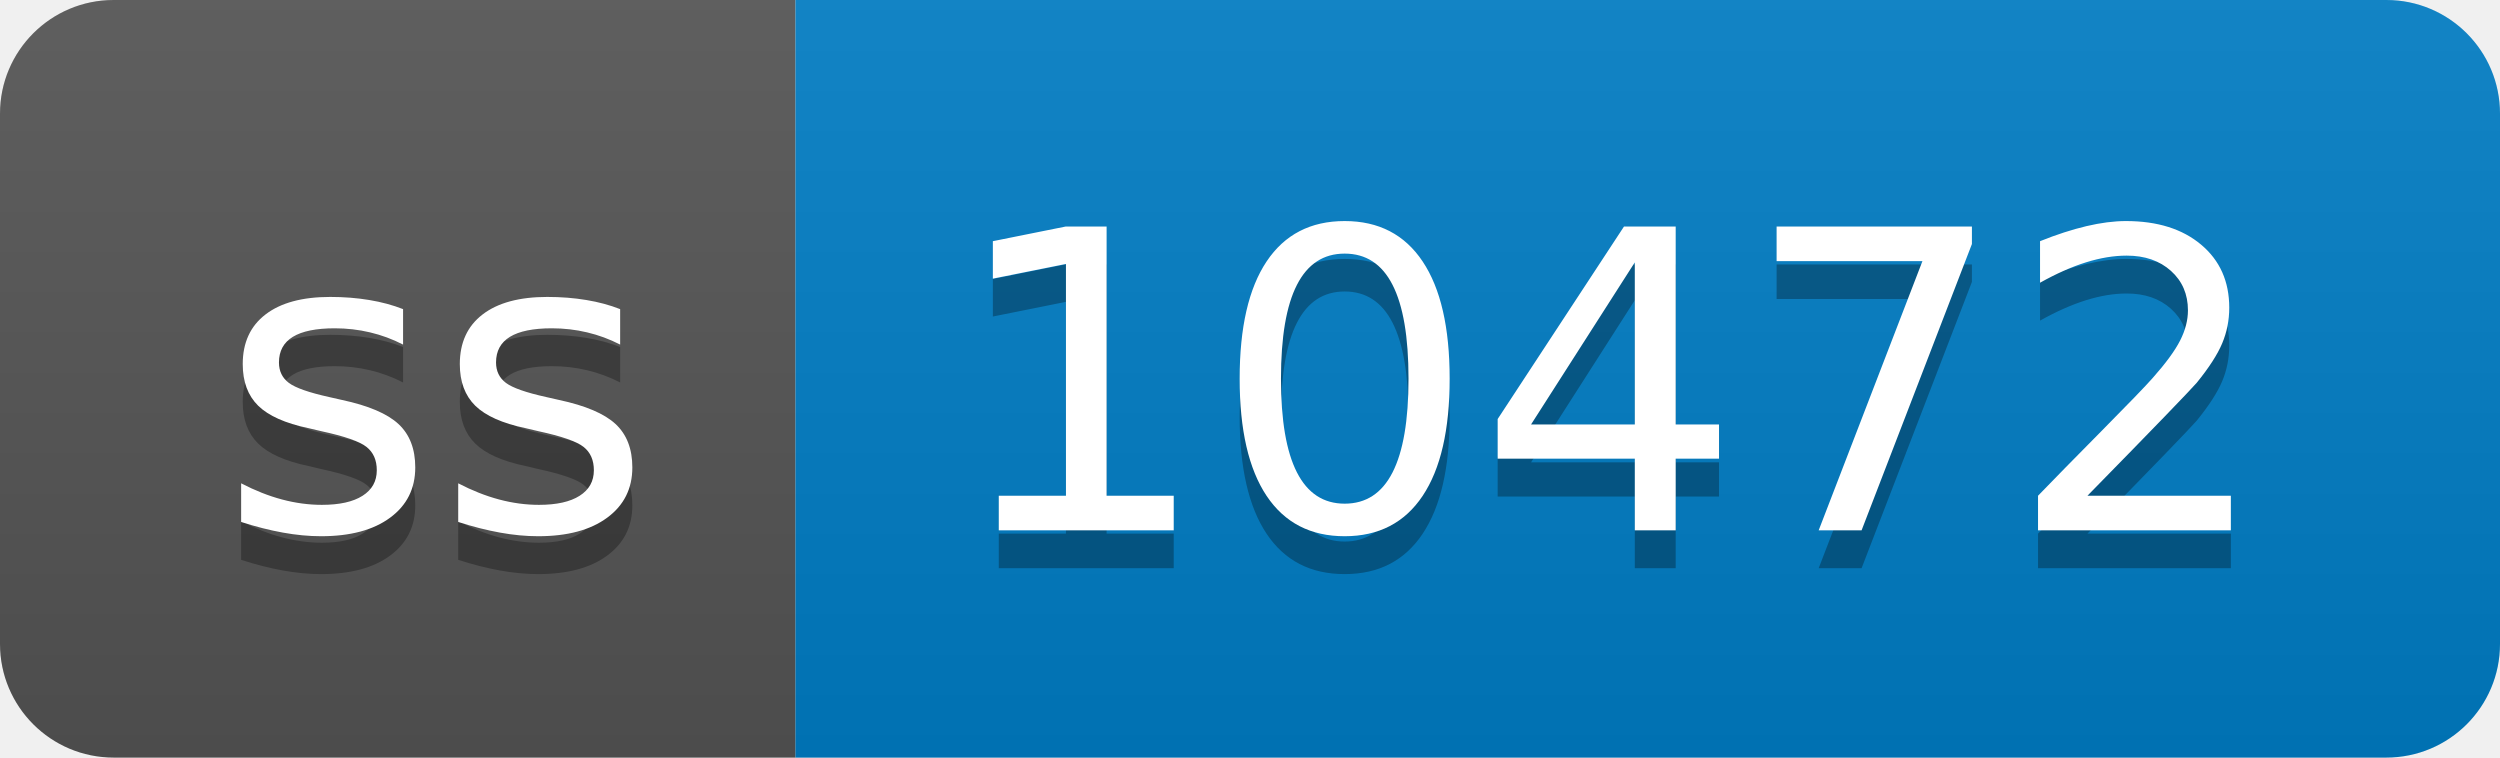
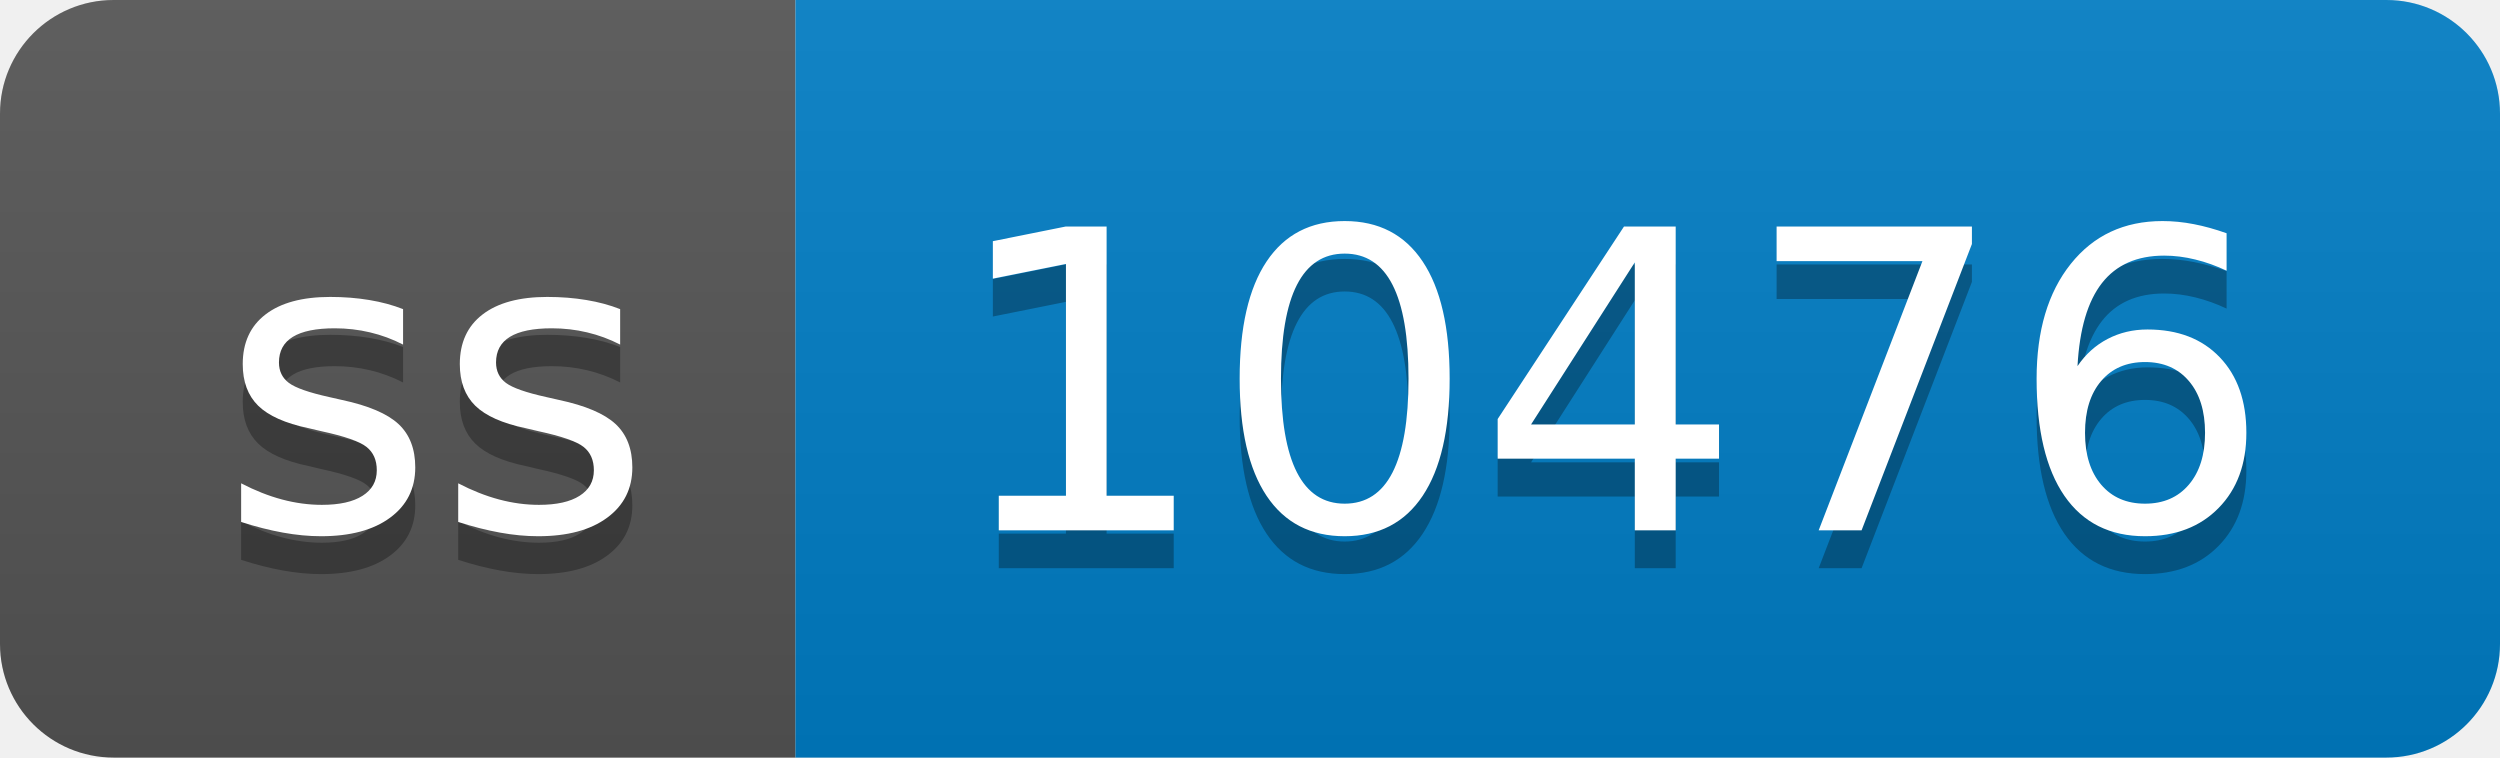
- <svg xmlns="http://www.w3.org/2000/svg" width="66" height="20" role="img" aria-label="ss: 10472">
+ <svg xmlns="http://www.w3.org/2000/svg" width="66" height="20" role="img" aria-label="ss: 10476">
  <linearGradient id="s" x2="0" y2="100%">
    <stop offset="0" stop-color="#bbb" stop-opacity=".1" />
    <stop offset="1" stop-opacity=".1" />
  </linearGradient>
  <clipPath id="r">
    <rect width="66" height="20" rx="3" fill="#fff" />
  </clipPath>
  <g clip-path="url(#r)">
    <rect width="21" height="20" fill="#555" />
    <rect x="21" width="45" height="20" fill="#007ec6" />
    <rect width="66" height="20" fill="url(#s)" />
  </g>
  <g fill="#fff" text-anchor="middle" font-family="Verdana,Geneva,DejaVu Sans,sans-serif" text-rendering="geometricPrecision" font-size="110">
    <text aria-hidden="true" x="115" y="150" fill="#010101" fill-opacity=".3" transform="scale(.1)" textLength="110">ss</text>
    <text x="115" y="140" transform="scale(.1)" fill="#fff" textLength="110">ss</text>
-     <text aria-hidden="true" x="425" y="150" fill="#010101" fill-opacity=".3" transform="scale(.1)" textLength="350">10472</text>
-     <text x="425" y="140" transform="scale(.1)" fill="#fff" textLength="350">10472</text>
+     <text aria-hidden="true" x="425" y="150" fill="#010101" fill-opacity=".3" transform="scale(.1)" textLength="350">10476</text>
+     <text x="425" y="140" transform="scale(.1)" fill="#fff" textLength="350">10476</text>
  </g>
</svg>
